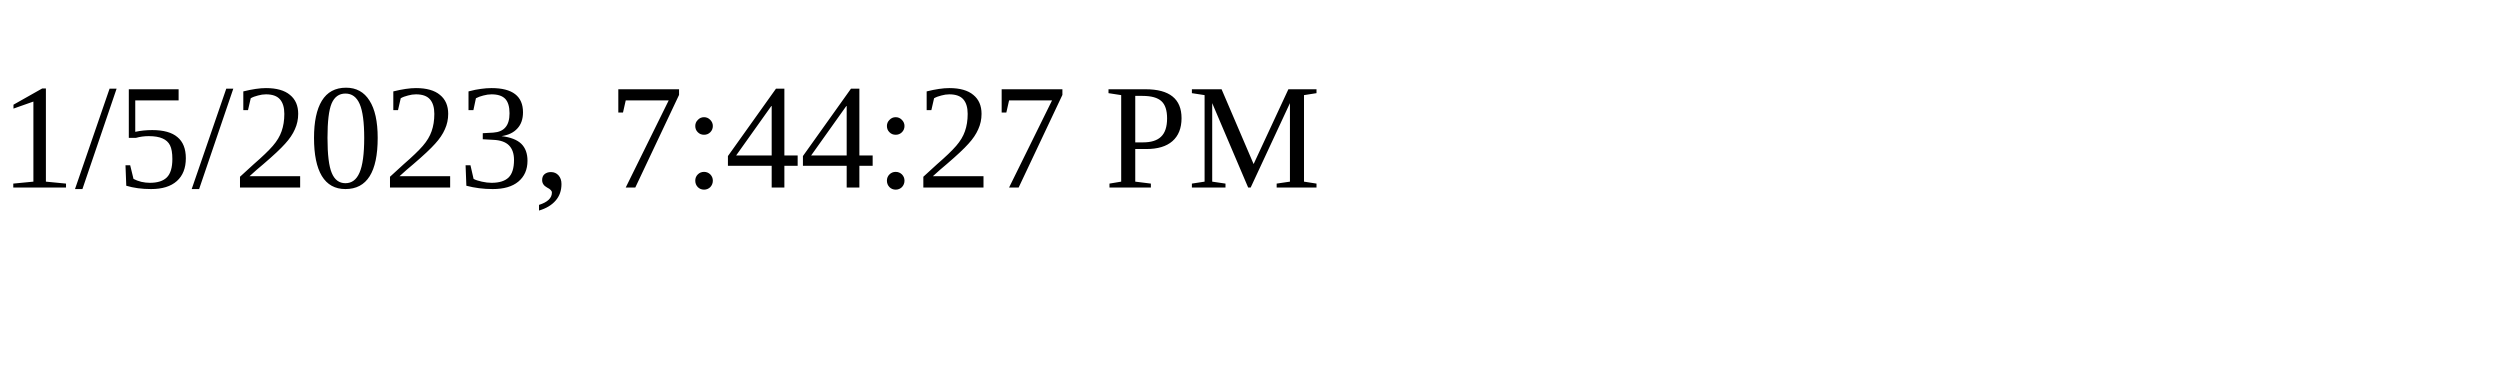
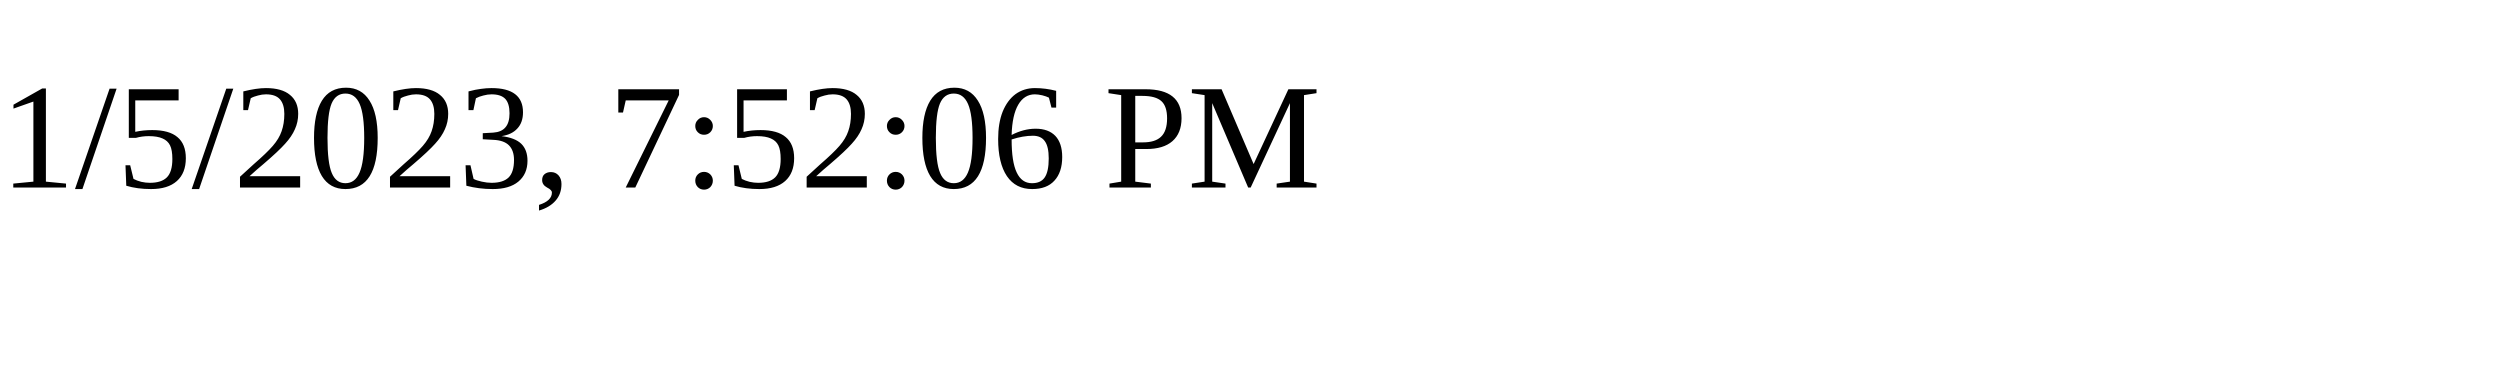
<svg xmlns="http://www.w3.org/2000/svg" height="30" width="200">
-   <text x="0" y="15">1/5/2023, 7:44:27 PM</text>
+   <text x="0" y="15">1/5/2023, 7:52:06 PM</text>
</svg>
